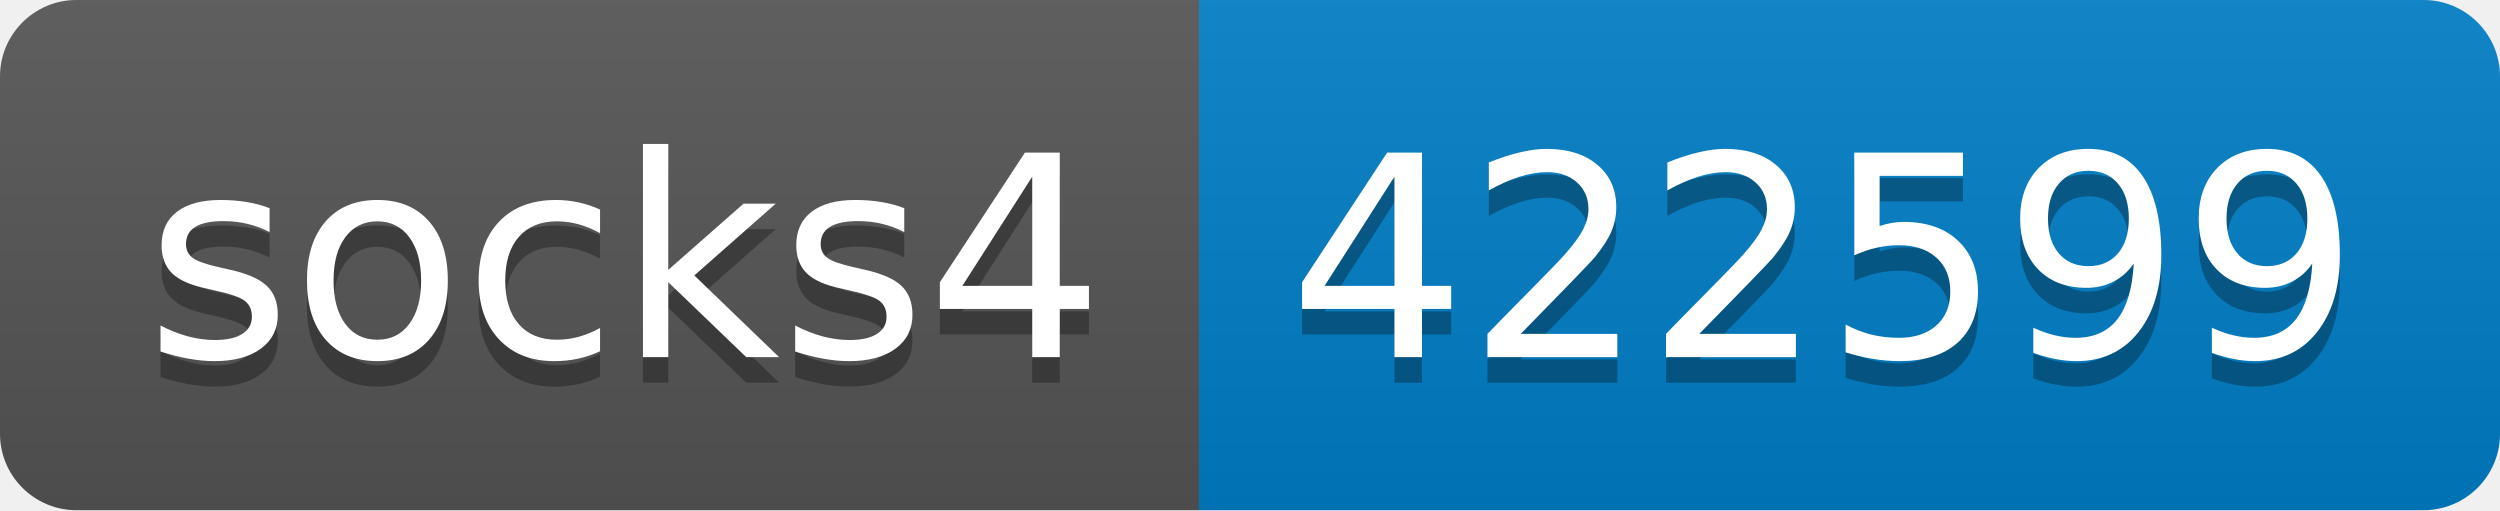
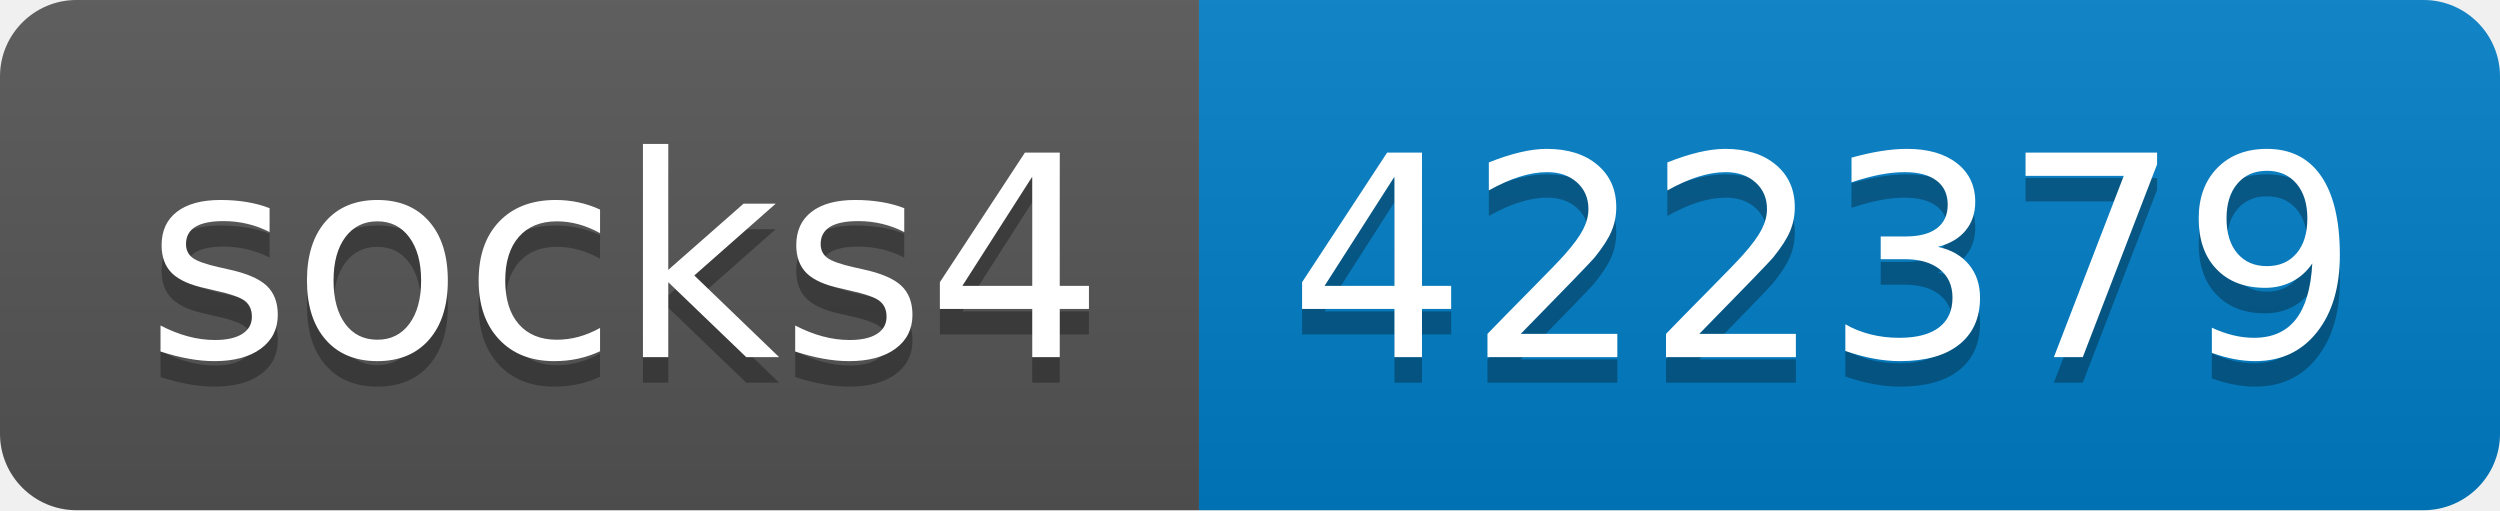
- <svg xmlns="http://www.w3.org/2000/svg" width="98" height="20" role="img" aria-label="socks4: 422599">
+ <svg xmlns="http://www.w3.org/2000/svg" width="98" height="20" role="img" aria-label="socks4: 422379">
  <linearGradient id="s" x2="0" y2="100%">
    <stop offset="0" stop-color="#bbb" stop-opacity=".1" />
    <stop offset="1" stop-opacity=".1" />
  </linearGradient>
  <clipPath id="r">
    <rect width="98" height="20" rx="3" fill="#fff" />
  </clipPath>
  <g clip-path="url(#r)">
    <rect width="47" height="20" fill="#555" />
    <rect x="47" width="51" height="20" fill="#007ec6" />
    <rect width="98" height="20" fill="url(#s)" />
  </g>
  <g fill="#fff" text-anchor="middle" font-family="Verdana,Geneva,DejaVu Sans,sans-serif" text-rendering="geometricPrecision" font-size="110">
    <text aria-hidden="true" x="245" y="150" fill="#010101" fill-opacity=".3" transform="scale(.1)" textLength="370">socks4</text>
    <text x="245" y="140" transform="scale(.1)" fill="#fff" textLength="370">socks4</text>
-     <text aria-hidden="true" x="715" y="150" fill="#010101" fill-opacity=".3" transform="scale(.1)" textLength="410">422599</text>
-     <text x="715" y="140" transform="scale(.1)" fill="#fff" textLength="410">422599</text>
+     <text aria-hidden="true" x="715" y="150" fill="#010101" fill-opacity=".3" transform="scale(.1)" textLength="410">422379</text>
+     <text x="715" y="140" transform="scale(.1)" fill="#fff" textLength="410">422379</text>
  </g>
</svg>
